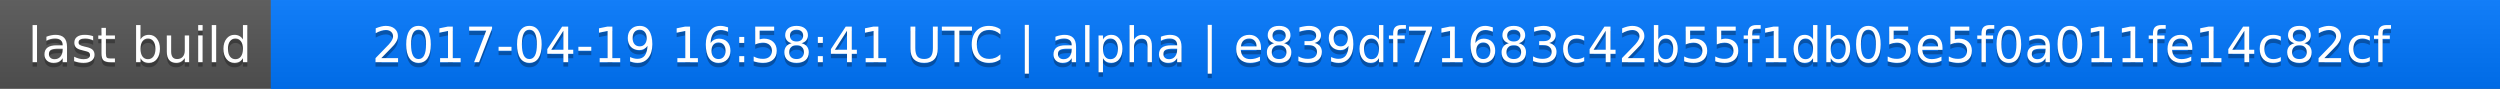
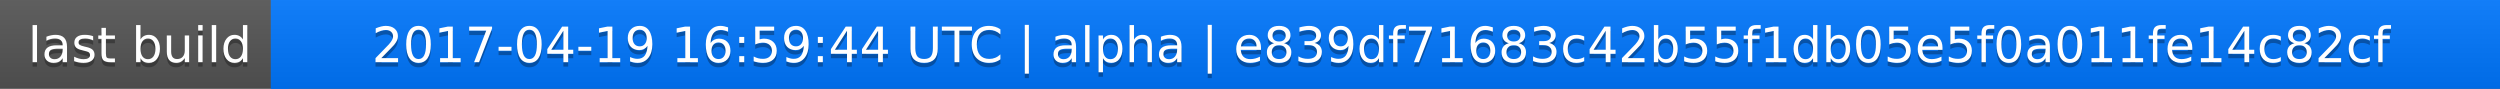
<svg xmlns="http://www.w3.org/2000/svg" width="563" height="20">
  <linearGradient id="a" x2="0" y2="100%">
    <stop offset="0" stop-color="#bbb" stop-opacity=".1" />
    <stop offset="1" stop-opacity=".1" />
  </linearGradient>
  <rect rx="0" width="563" height="20" fill="#555" />
  <rect rx="0" x="61" width="502" height="20" fill="#07f" />
  <path fill="#07f" d="M61 0h4v20h-4z" />
  <rect rx="0" width="563" height="20" fill="url(#a)" />
  <g fill="#fff" text-anchor="middle" font-family="DejaVu Sans,Verdana,Geneva,sans-serif" font-size="11">
    <text x="31.5" y="15" fill="#010101" fill-opacity=".3">last build</text>
    <text x="31.5" y="14">last build</text>
-     <text x="311" y="15" fill="#010101" fill-opacity=".3">2017-04-19 16:58:41 UTC | alpha | e839df71683c42b55f1db05e5f0a011fe14c82cf</text>
-     <text x="311" y="14">2017-04-19 16:58:41 UTC | alpha | e839df71683c42b55f1db05e5f0a011fe14c82cf</text>
+     <text x="311" y="15" fill="#010101" fill-opacity=".3">2017-04-19 16:59:44 UTC | alpha | e839df71683c42b55f1db05e5f0a011fe14c82cf</text>
+     <text x="311" y="14">2017-04-19 16:59:44 UTC | alpha | e839df71683c42b55f1db05e5f0a011fe14c82cf</text>
  </g>
</svg>
